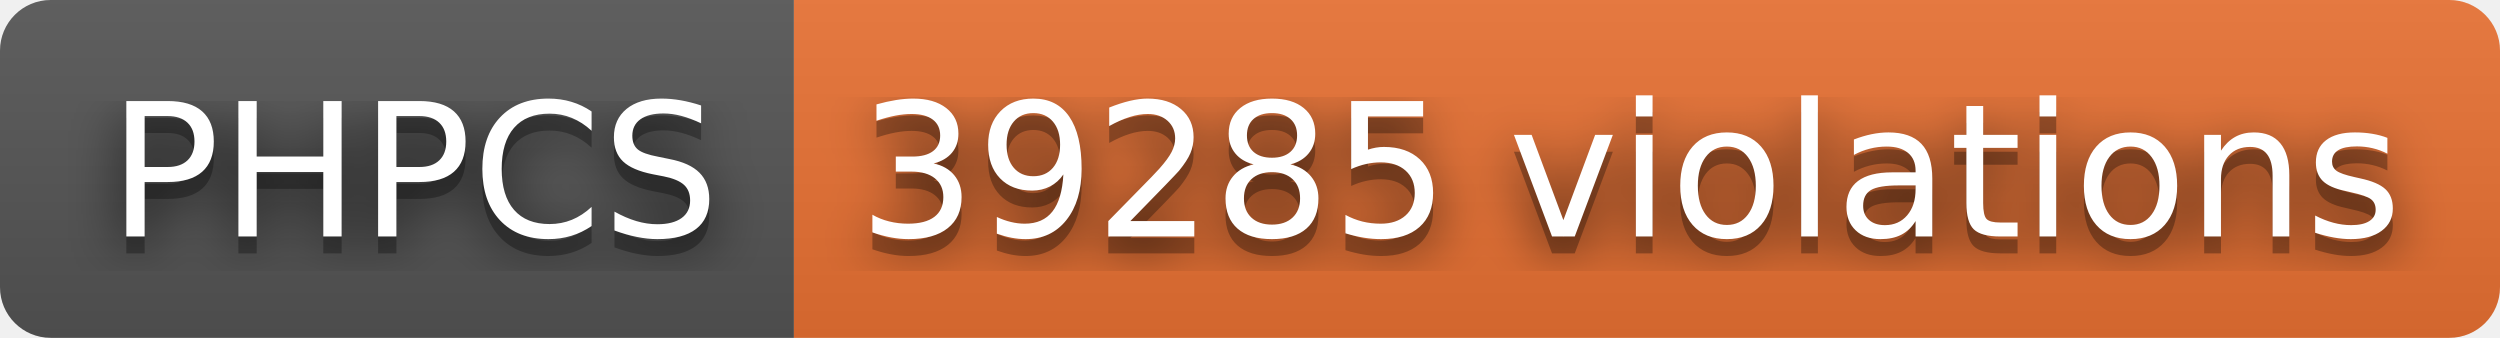
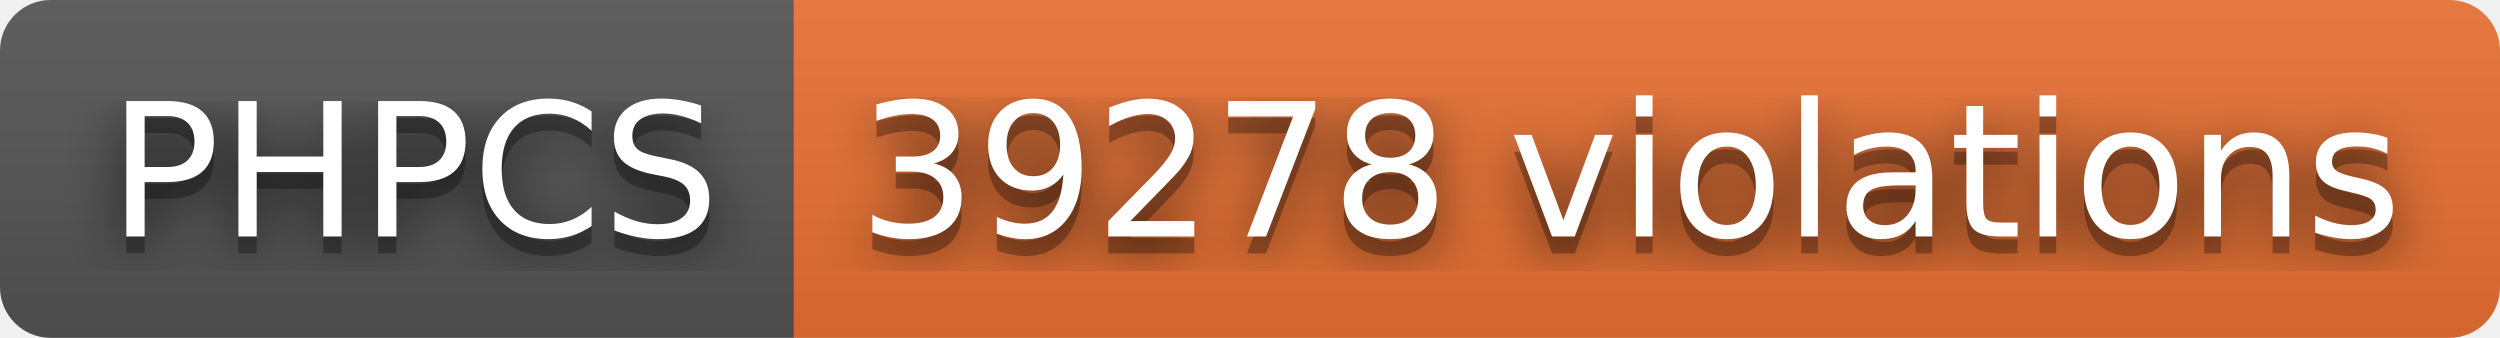
- <svg xmlns="http://www.w3.org/2000/svg" width="148" height="20" role="img" aria-label="PHPCS: 39285 violations">
+ <svg xmlns="http://www.w3.org/2000/svg" width="148" height="20" role="img" aria-label="PHPCS: 39278 violations">
  <filter id="blur">
    <feGaussianBlur stdDeviation="16" />
  </filter>
  <linearGradient id="s" x2="0" y2="100%">
    <stop offset="0" stop-color="#bbb" stop-opacity=".1" />
    <stop offset="1" stop-opacity=".1" />
  </linearGradient>
  <clipPath id="r">
    <rect width="148" height="20" rx="3" />
  </clipPath>
  <g clip-path="url(#r)">
    <rect width="47" height="20" fill="#555" />
    <rect x="47" width="101" height="20" fill="#ea7233" />
    <rect width="148" height="20" fill="url(#s)" />
  </g>
  <g fill="#fff" text-anchor="middle" font-family="Verdana,Geneva,DejaVu Sans,sans-serif" text-rendering="geometricPrecision" font-size="110">
    <g transform="scale(.1)">
      <g aria-hidden="true" fill="#010101">
        <text x="245" y="150" fill-opacity=".8" filter="url(#blur)" textLength="370">PHPCS</text>
        <text x="245" y="150" fill-opacity=".3" textLength="370">PHPCS</text>
      </g>
      <text x="245" y="140" textLength="370">PHPCS</text>
    </g>
    <g transform="scale(.1)">
      <g aria-hidden="true" fill="#010101">
-         <text x="965" y="150" fill-opacity=".8" filter="url(#blur)" textLength="910">39285 violations</text>
-         <text x="965" y="150" fill-opacity=".3" textLength="910">39285 violations</text>
+         <text x="965" y="150" fill-opacity=".8" filter="url(#blur)" textLength="910">39278 violations</text>
+         <text x="965" y="150" fill-opacity=".3" textLength="910">39278 violations</text>
      </g>
-       <text x="965" y="140" textLength="910">39285 violations</text>
+       <text x="965" y="140" textLength="910">39278 violations</text>
    </g>
  </g>
</svg>
